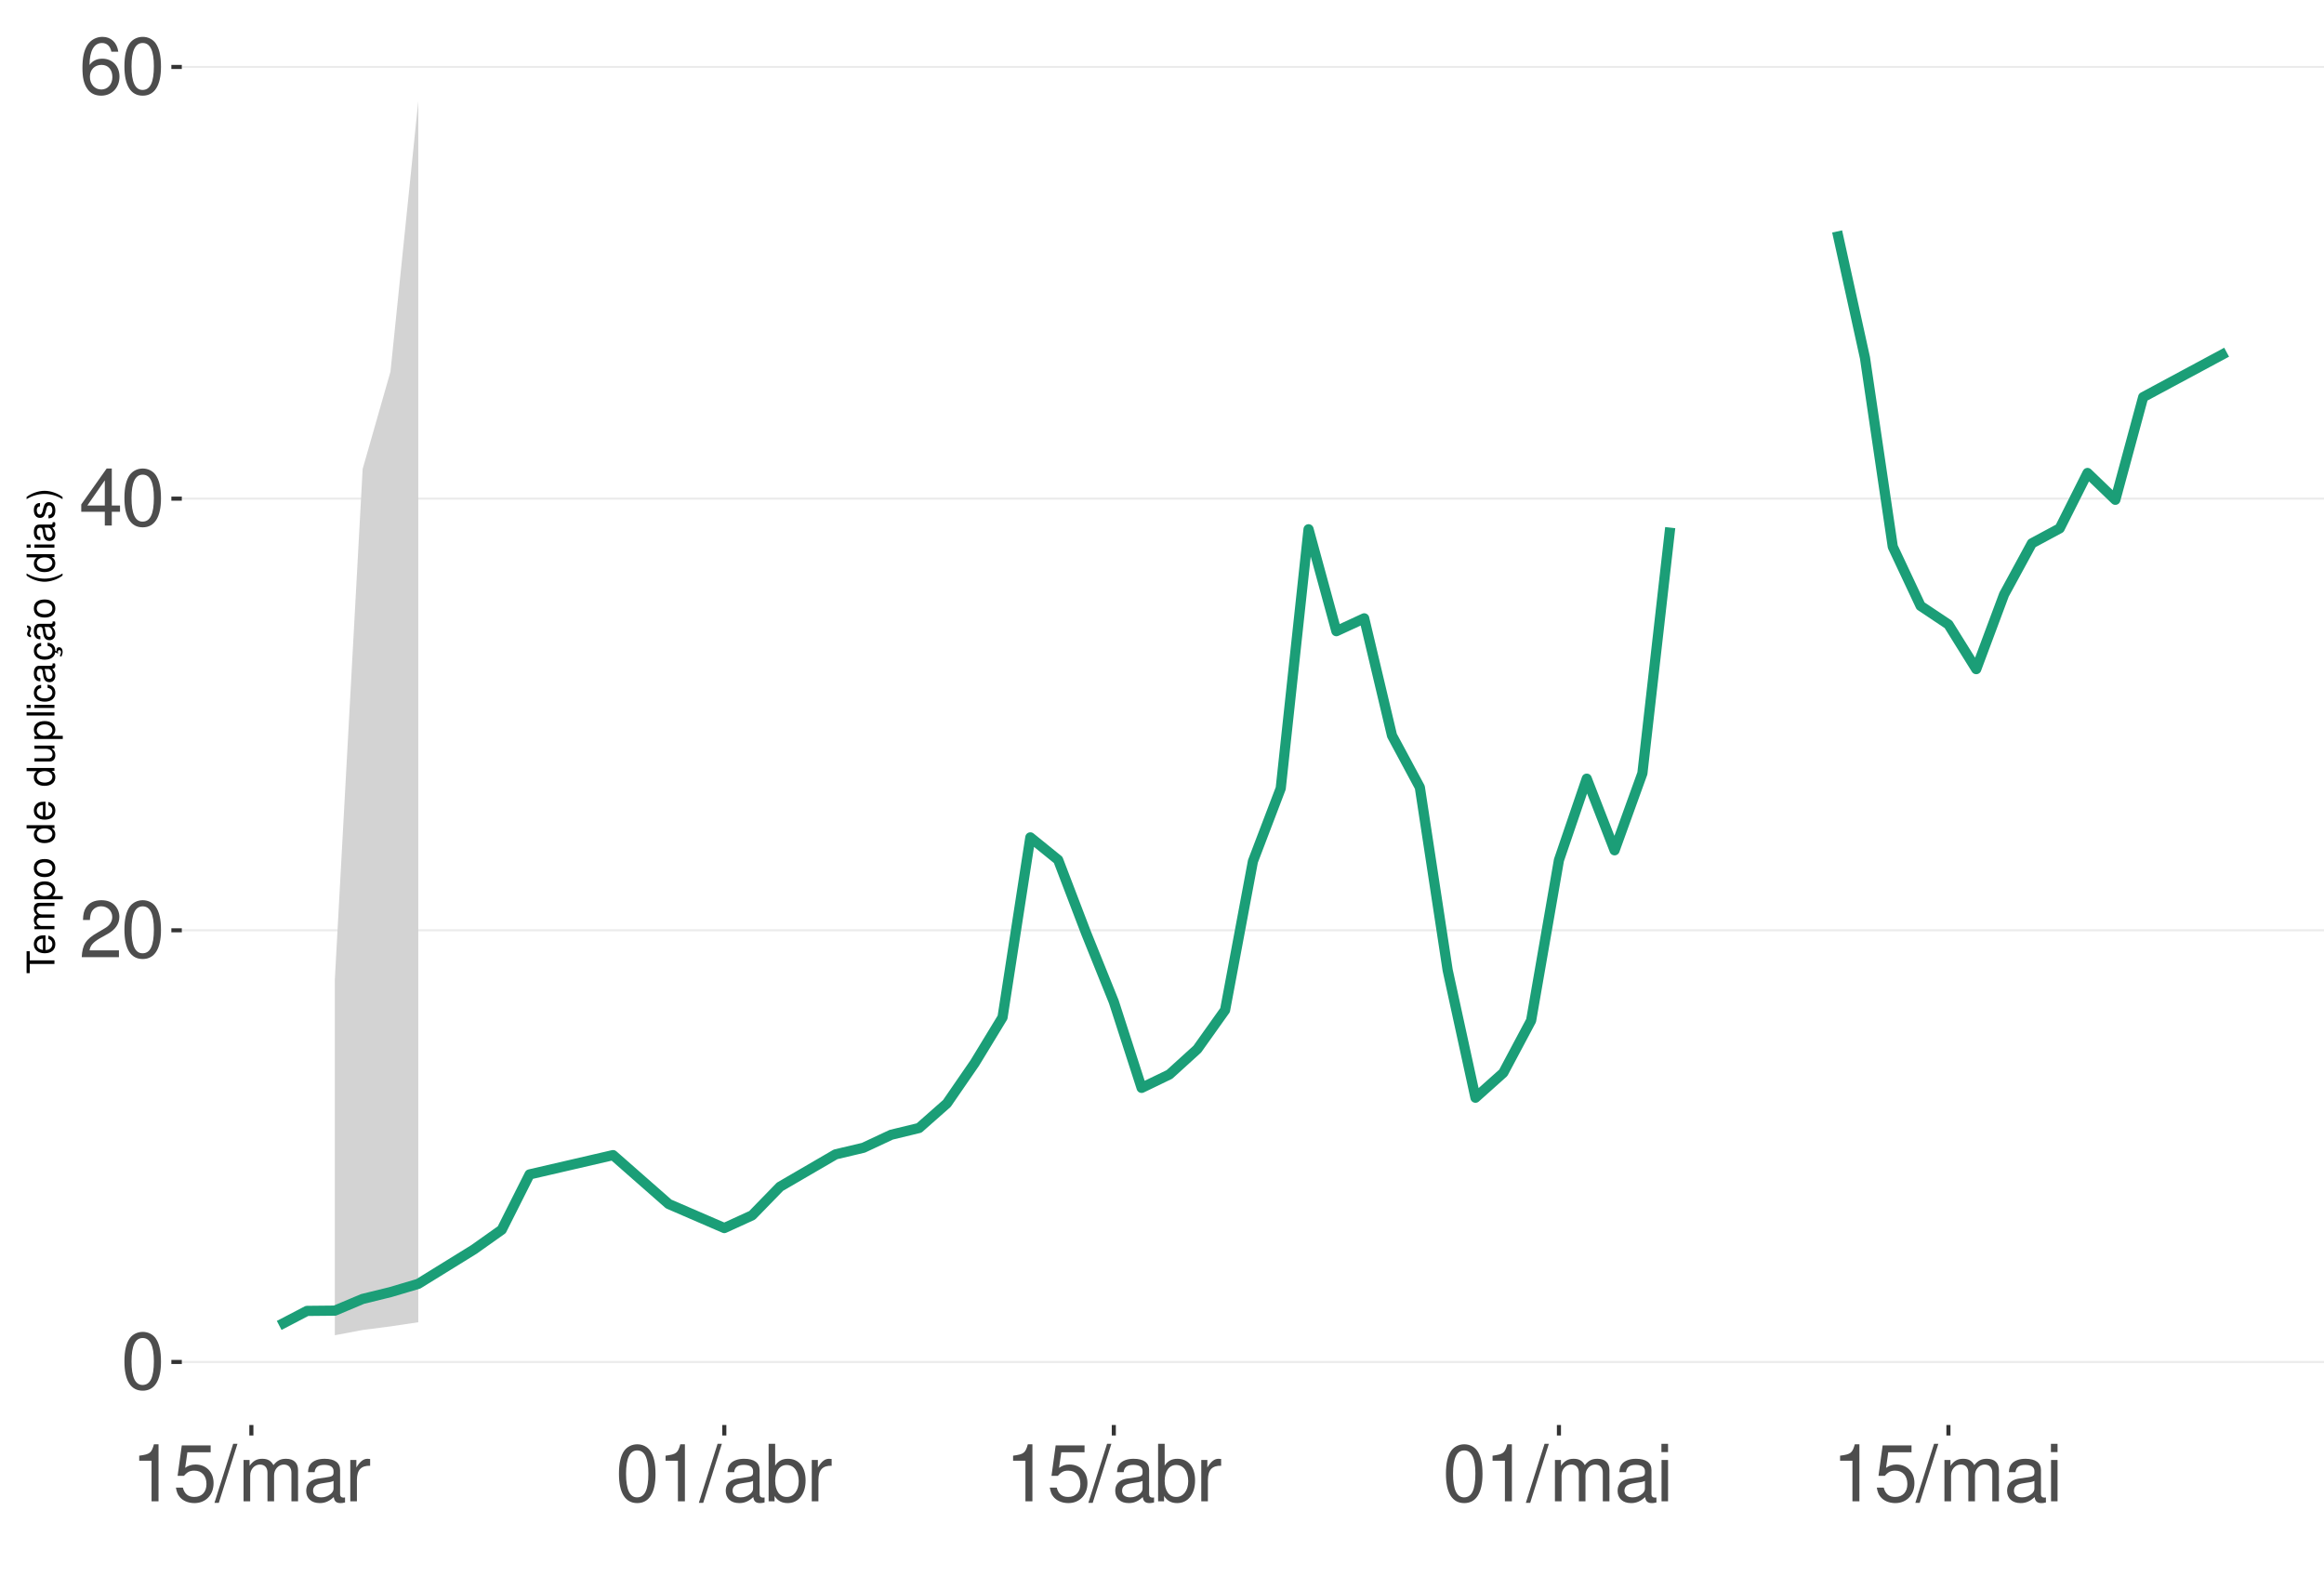
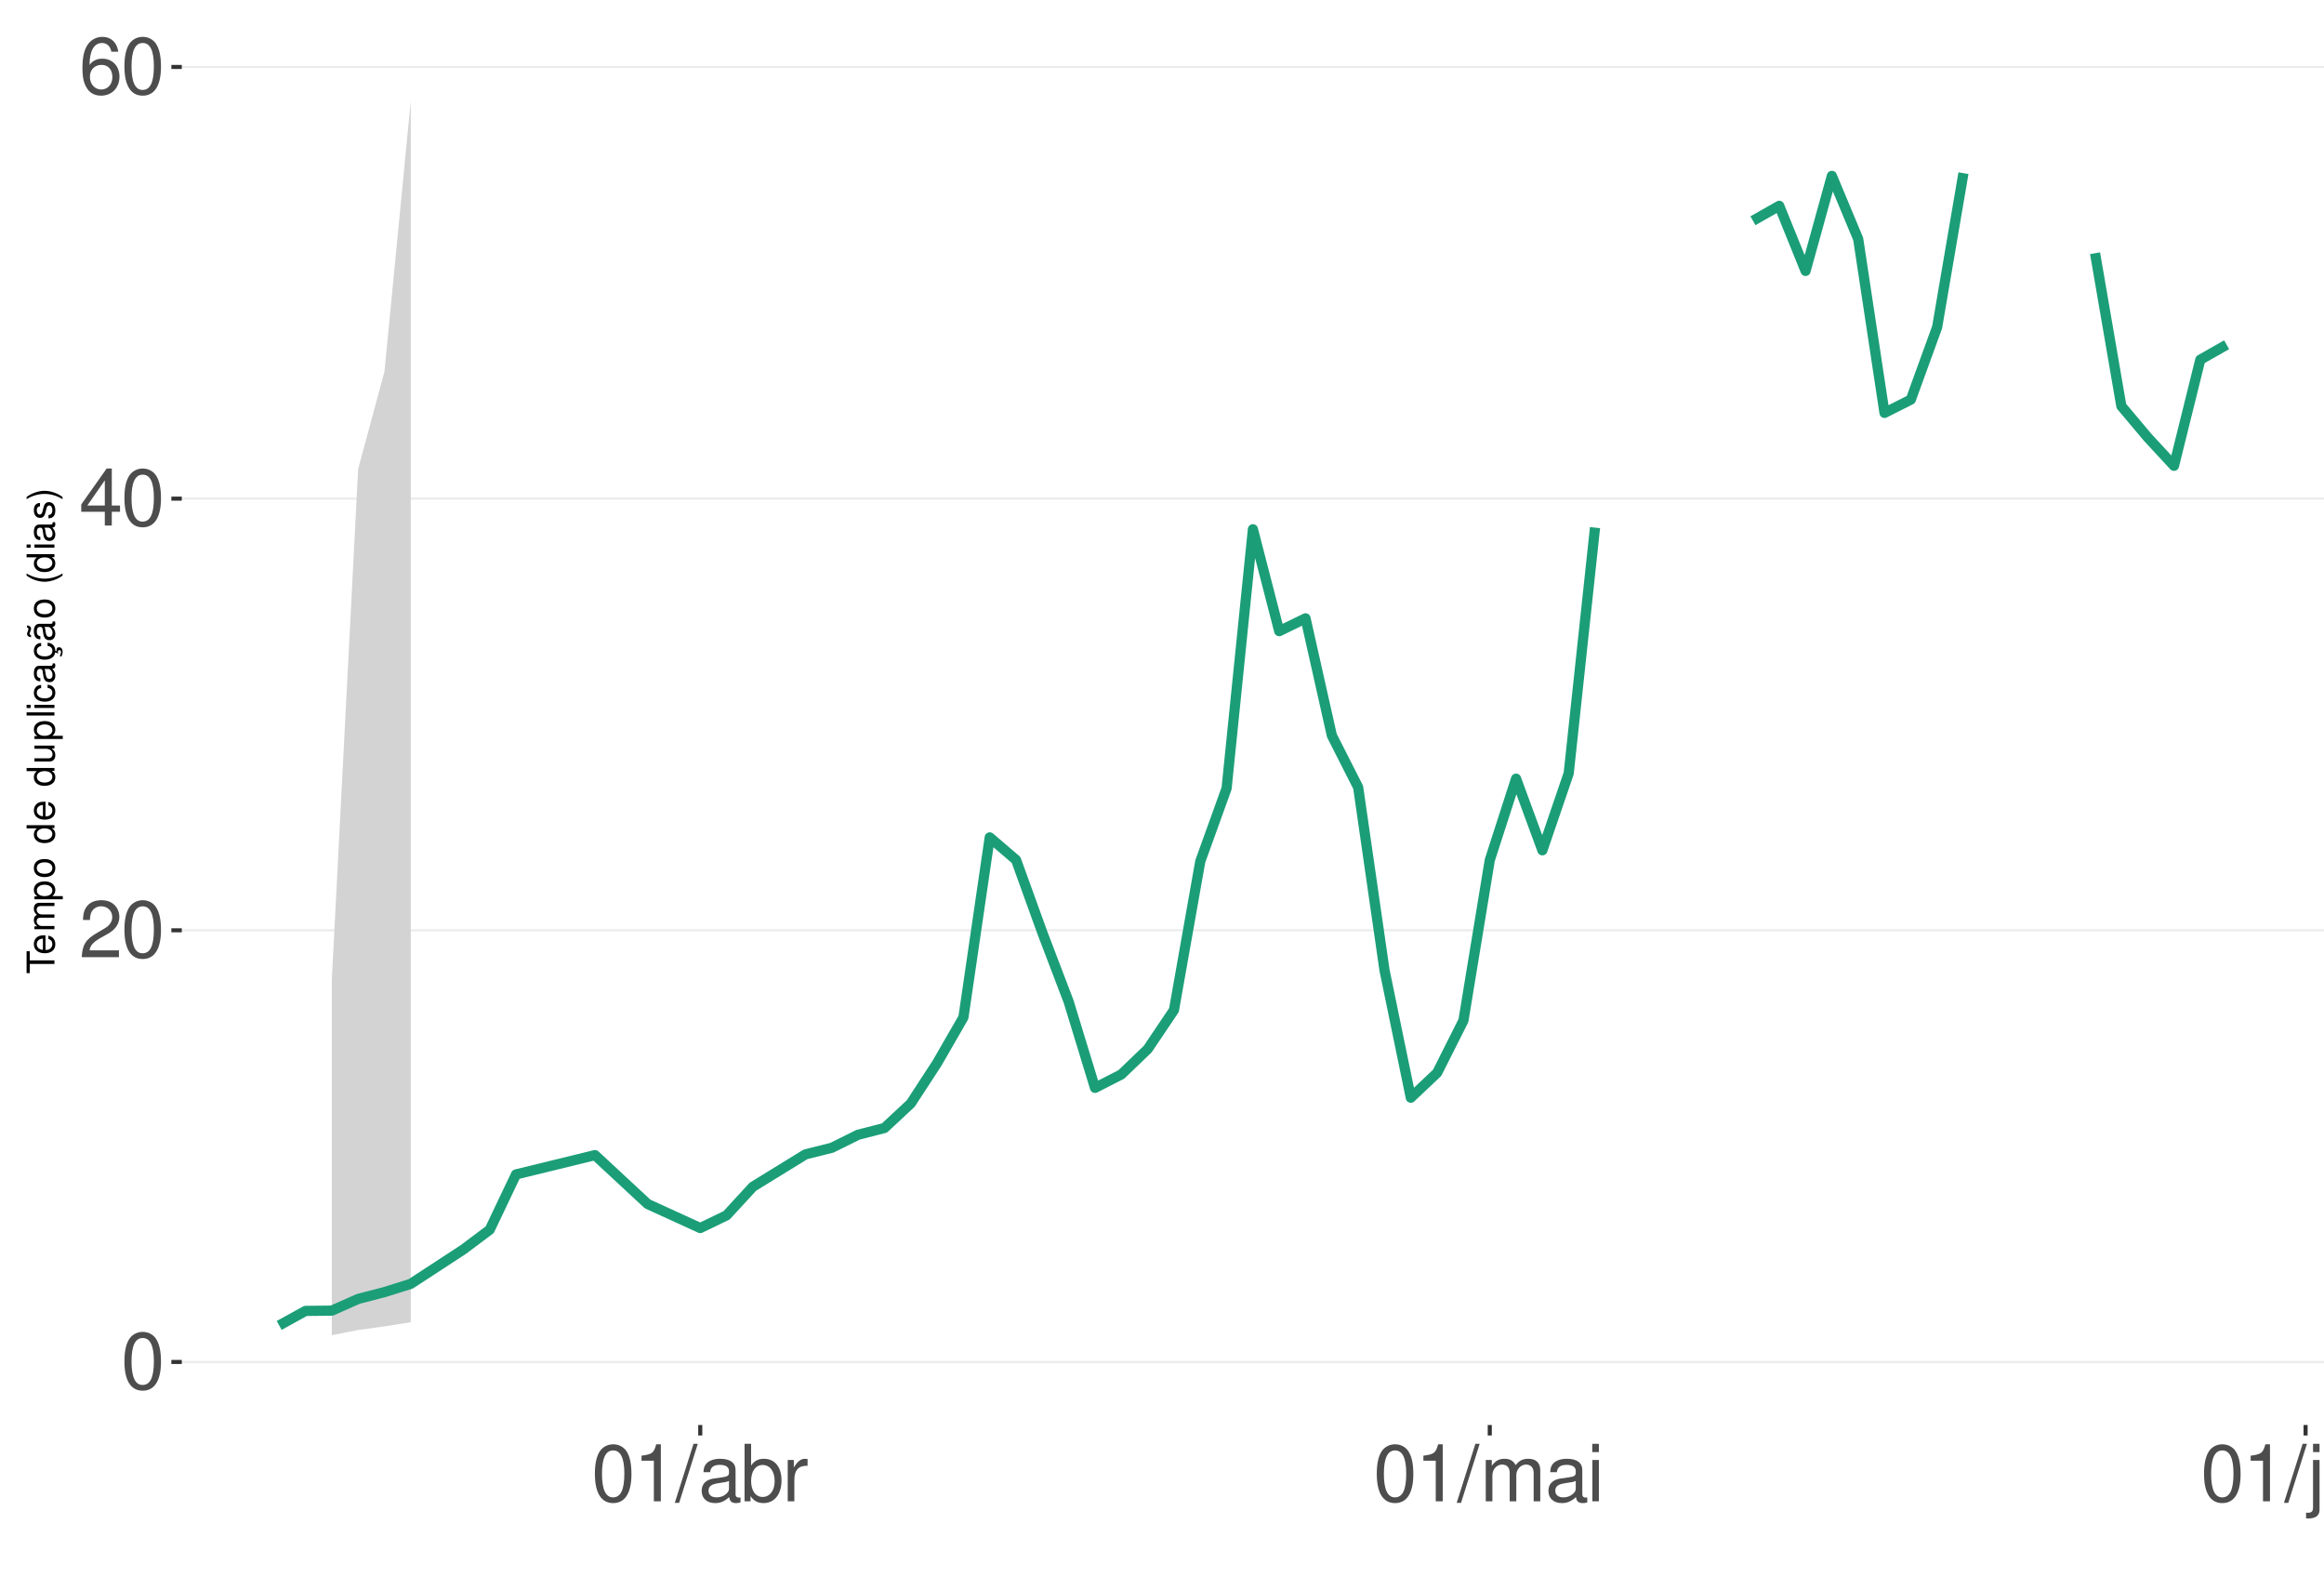
<svg xmlns="http://www.w3.org/2000/svg" xmlns:xlink="http://www.w3.org/1999/xlink" width="609pt" height="413pt" viewBox="0 0 609 413" version="1.1">
  <defs>
    <g>
      <symbol overflow="visible" id="glyph0-0">
        <path style="stroke:none;" d="" />
      </symbol>
      <symbol overflow="visible" id="glyph0-1">
        <path style="stroke:none;" d="M 5.688 -14.938 C 4.312 -14.938 3.078 -14.312 2.312 -13.297 C 1.359 -11.984 0.891 -10 0.891 -7.234 C 0.891 -2.188 2.547 0.469 5.688 0.469 C 8.781 0.469 10.469 -2.188 10.469 -7.109 C 10.469 -10 10.016 -11.938 9.047 -13.297 C 8.281 -14.328 7.062 -14.938 5.688 -14.938 Z M 5.688 -13.328 C 7.641 -13.328 8.609 -11.312 8.609 -7.266 C 8.609 -3.016 7.656 -1.031 5.641 -1.031 C 3.719 -1.031 2.75 -3.094 2.75 -7.203 C 2.75 -11.312 3.719 -13.328 5.688 -13.328 Z M 5.688 -13.328 " />
      </symbol>
      <symbol overflow="visible" id="glyph0-2">
        <path style="stroke:none;" d="M 10.453 -1.797 L 2.75 -1.797 C 2.938 -3.031 3.594 -3.828 5.391 -4.922 L 7.453 -6.078 C 9.5 -7.203 10.562 -8.734 10.562 -10.578 C 10.562 -11.812 10.062 -12.969 9.188 -13.781 C 8.328 -14.562 7.25 -14.938 5.859 -14.938 C 4 -14.938 2.625 -14.281 1.812 -13 C 1.297 -12.203 1.078 -11.281 1.031 -9.766 L 2.844 -9.766 C 2.906 -10.781 3.031 -11.375 3.281 -11.875 C 3.766 -12.781 4.703 -13.344 5.797 -13.344 C 7.453 -13.344 8.703 -12.141 8.703 -10.531 C 8.703 -9.344 8.016 -8.297 6.719 -7.562 L 4.812 -6.438 C 1.75 -4.688 0.875 -3.281 0.703 -0.016 L 10.453 -0.016 Z M 10.453 -1.797 " />
      </symbol>
      <symbol overflow="visible" id="glyph0-3">
        <path style="stroke:none;" d="M 6.75 -3.609 L 6.75 0 L 8.578 0 L 8.578 -3.609 L 10.734 -3.609 L 10.734 -5.25 L 8.578 -5.25 L 8.578 -14.938 L 7.234 -14.938 L 0.578 -5.531 L 0.578 -3.609 Z M 6.75 -5.25 L 2.172 -5.25 L 6.75 -11.844 Z M 6.75 -5.25 " />
      </symbol>
      <symbol overflow="visible" id="glyph0-4">
        <path style="stroke:none;" d="M 10.281 -11.047 C 9.938 -13.484 8.359 -14.938 6.141 -14.938 C 4.531 -14.938 3.078 -14.156 2.203 -12.812 C 1.281 -11.344 0.891 -9.516 0.891 -6.812 C 0.891 -4.297 1.234 -2.703 2.125 -1.391 C 2.906 -0.172 4.188 0.469 5.797 0.469 C 8.594 0.469 10.594 -1.609 10.594 -4.531 C 10.594 -7.266 8.734 -9.219 6.109 -9.219 C 4.672 -9.219 3.531 -8.672 2.75 -7.578 C 2.766 -11.281 3.922 -13.328 6.016 -13.328 C 7.297 -13.328 8.188 -12.5 8.469 -11.047 Z M 5.891 -7.594 C 7.641 -7.594 8.734 -6.359 8.734 -4.375 C 8.734 -2.5 7.5 -1.141 5.828 -1.141 C 4.125 -1.141 2.844 -2.562 2.844 -4.469 C 2.844 -6.328 4.094 -7.594 5.891 -7.594 Z M 5.891 -7.594 " />
      </symbol>
      <symbol overflow="visible" id="glyph0-5">
        <path style="stroke:none;" d="M 5.344 -10.641 L 5.344 0 L 7.172 0 L 7.172 -14.938 L 5.969 -14.938 C 5.328 -12.641 4.922 -12.328 2.109 -11.953 L 2.109 -10.641 Z M 5.344 -10.641 " />
      </symbol>
      <symbol overflow="visible" id="glyph0-6">
-         <path style="stroke:none;" d="M 9.828 -14.641 L 2.266 -14.641 L 1.172 -6.672 L 2.844 -6.672 C 3.703 -7.688 4.406 -8.031 5.562 -8.031 C 7.516 -8.031 8.734 -6.688 8.734 -4.531 C 8.734 -2.422 7.516 -1.141 5.531 -1.141 C 3.953 -1.141 2.969 -1.938 2.547 -3.594 L 0.719 -3.594 C 0.969 -2.391 1.172 -1.812 1.609 -1.281 C 2.438 -0.172 3.922 0.469 5.578 0.469 C 8.531 0.469 10.594 -1.672 10.594 -4.766 C 10.594 -7.656 8.672 -9.641 5.859 -9.641 C 4.828 -9.641 4 -9.375 3.156 -8.766 L 3.734 -12.844 L 9.828 -12.844 Z M 9.828 -14.641 " />
+         <path style="stroke:none;" d="M 4.734 -15.062 L -0.172 0.406 L 0.969 0.406 L 5.859 -15.062 Z M 4.734 -15.062 " />
      </symbol>
      <symbol overflow="visible" id="glyph0-7">
-         <path style="stroke:none;" d="M 4.734 -15.062 L -0.172 0.406 L 0.969 0.406 L 5.859 -15.062 Z M 4.734 -15.062 " />
+         <path style="stroke:none;" d="M 11.047 -1.016 C 10.859 -0.969 10.781 -0.969 10.672 -0.969 C 10.078 -0.969 9.75 -1.281 9.75 -1.812 L 9.75 -8.188 C 9.75 -10.094 8.344 -11.141 5.688 -11.141 C 4.094 -11.141 2.828 -10.672 2.094 -9.875 C 1.594 -9.312 1.391 -8.703 1.344 -7.625 L 3.078 -7.625 C 3.219 -8.938 4 -9.547 5.625 -9.547 C 7.188 -9.547 8.031 -8.969 8.031 -7.938 L 8.031 -7.484 C 8.016 -6.734 7.641 -6.469 6.234 -6.281 C 3.797 -5.969 3.422 -5.891 2.766 -5.625 C 1.516 -5.078 0.875 -4.125 0.875 -2.734 C 0.875 -0.766 2.234 0.469 4.422 0.469 C 5.781 0.469 6.875 0 8.094 -1.109 C 8.219 0 8.766 0.469 9.875 0.469 C 10.25 0.469 10.469 0.438 11.047 0.297 Z M 8.031 -3.406 C 8.031 -2.828 7.875 -2.484 7.359 -2 C 6.656 -1.359 5.797 -1.031 4.797 -1.031 C 3.453 -1.031 2.672 -1.672 2.672 -2.766 C 2.672 -3.906 3.406 -4.484 5.266 -4.75 C 7.109 -5 7.453 -5.078 8.031 -5.344 Z M 8.031 -3.406 " />
      </symbol>
      <symbol overflow="visible" id="glyph0-8">
+         <path style="stroke:none;" d="M 1.109 -15.062 L 1.109 0 L 2.672 0 L 2.672 -1.391 C 3.484 -0.125 4.578 0.469 6.094 0.469 C 8.938 0.469 10.797 -1.859 10.797 -5.453 C 10.797 -8.969 9.047 -11.141 6.172 -11.141 C 4.688 -11.141 3.641 -10.578 2.828 -9.359 L 2.828 -15.062 Z M 5.844 -9.516 C 7.766 -9.516 9 -7.844 9 -5.266 C 9 -2.812 7.719 -1.141 5.844 -1.141 C 4 -1.141 2.828 -2.781 2.828 -5.328 C 2.828 -7.875 4 -9.516 5.844 -9.516 Z M 5.844 -9.516 " />
+       </symbol>
+       <symbol overflow="visible" id="glyph0-9">
+         <path style="stroke:none;" d="M 1.422 -10.828 L 1.422 0 L 3.156 0 L 3.156 -5.625 C 3.188 -8.219 4.25 -9.375 6.625 -9.312 L 6.625 -11.078 C 6.344 -11.109 6.172 -11.141 5.969 -11.141 C 4.859 -11.141 4 -10.469 3.016 -8.859 L 3.016 -10.828 Z M 1.422 -10.828 " />
+       </symbol>
+       <symbol overflow="visible" id="glyph0-10">
        <path style="stroke:none;" d="M 1.453 -10.828 L 1.453 0 L 3.188 0 L 3.188 -6.797 C 3.188 -8.359 4.312 -9.625 5.719 -9.625 C 7 -9.625 7.719 -8.844 7.719 -7.453 L 7.719 0 L 9.453 0 L 9.453 -6.797 C 9.453 -8.359 10.594 -9.625 12 -9.625 C 13.266 -9.625 14 -8.812 14 -7.453 L 14 0 L 15.734 0 L 15.734 -8.125 C 15.734 -10.062 14.625 -11.141 12.594 -11.141 C 11.156 -11.141 10.281 -10.703 9.281 -9.484 C 8.641 -10.641 7.766 -11.141 6.359 -11.141 C 4.922 -11.141 3.953 -10.594 3.031 -9.297 L 3.031 -10.828 Z M 1.453 -10.828 " />
      </symbol>
-       <symbol overflow="visible" id="glyph0-9">
-         <path style="stroke:none;" d="M 11.047 -1.016 C 10.859 -0.969 10.781 -0.969 10.672 -0.969 C 10.078 -0.969 9.75 -1.281 9.75 -1.812 L 9.75 -8.188 C 9.75 -10.094 8.344 -11.141 5.688 -11.141 C 4.094 -11.141 2.828 -10.672 2.094 -9.875 C 1.594 -9.312 1.391 -8.703 1.344 -7.625 L 3.078 -7.625 C 3.219 -8.938 4 -9.547 5.625 -9.547 C 7.188 -9.547 8.031 -8.969 8.031 -7.938 L 8.031 -7.484 C 8.016 -6.734 7.641 -6.469 6.234 -6.281 C 3.797 -5.969 3.422 -5.891 2.766 -5.625 C 1.516 -5.078 0.875 -4.125 0.875 -2.734 C 0.875 -0.766 2.234 0.469 4.422 0.469 C 5.781 0.469 6.875 0 8.094 -1.109 C 8.219 0 8.766 0.469 9.875 0.469 C 10.25 0.469 10.469 0.438 11.047 0.297 Z M 8.031 -3.406 C 8.031 -2.828 7.875 -2.484 7.359 -2 C 6.656 -1.359 5.797 -1.031 4.797 -1.031 C 3.453 -1.031 2.672 -1.672 2.672 -2.766 C 2.672 -3.906 3.406 -4.484 5.266 -4.75 C 7.109 -5 7.453 -5.078 8.031 -5.344 Z M 8.031 -3.406 " />
-       </symbol>
-       <symbol overflow="visible" id="glyph0-10">
-         <path style="stroke:none;" d="M 1.422 -10.828 L 1.422 0 L 3.156 0 L 3.156 -5.625 C 3.188 -8.219 4.25 -9.375 6.625 -9.312 L 6.625 -11.078 C 6.344 -11.109 6.172 -11.141 5.969 -11.141 C 4.859 -11.141 4 -10.469 3.016 -8.859 L 3.016 -10.828 Z M 1.422 -10.828 " />
-       </symbol>
      <symbol overflow="visible" id="glyph0-11">
-         <path style="stroke:none;" d="M 1.109 -15.062 L 1.109 0 L 2.672 0 L 2.672 -1.391 C 3.484 -0.125 4.578 0.469 6.094 0.469 C 8.938 0.469 10.797 -1.859 10.797 -5.453 C 10.797 -8.969 9.047 -11.141 6.172 -11.141 C 4.688 -11.141 3.641 -10.578 2.828 -9.359 L 2.828 -15.062 Z M 5.844 -9.516 C 7.766 -9.516 9 -7.844 9 -5.266 C 9 -2.812 7.719 -1.141 5.844 -1.141 C 4 -1.141 2.828 -2.781 2.828 -5.328 C 2.828 -7.875 4 -9.516 5.844 -9.516 Z M 5.844 -9.516 " />
+         <path style="stroke:none;" d="M 3.094 -10.828 L 1.391 -10.828 L 1.391 0 L 3.094 0 Z M 3.094 -15.062 L 1.359 -15.062 L 1.359 -12.891 L 3.094 -12.891 Z M 3.094 -15.062 " />
      </symbol>
      <symbol overflow="visible" id="glyph0-12">
-         <path style="stroke:none;" d="M 3.094 -10.828 L 1.391 -10.828 L 1.391 0 L 3.094 0 Z M 3.094 -15.062 L 1.359 -15.062 L 1.359 -12.891 L 3.094 -12.891 Z M 3.094 -15.062 " />
+         <path style="stroke:none;" d="M 1.453 -10.828 L 1.453 1.562 C 1.453 2.641 1.109 3 0.047 3 C -0.078 3 -0.141 3 -0.375 2.969 L -0.375 4.438 C -0.172 4.484 -0.062 4.5 0.203 4.5 C 2.141 4.5 3.156 3.734 3.156 2.25 L 3.156 -10.828 Z M 3.156 -15.062 L 1.453 -15.062 L 1.453 -12.891 L 3.156 -12.891 Z M 3.156 -15.062 " />
+       </symbol>
+       <symbol overflow="visible" id="glyph0-13">
+         <path style="stroke:none;" d="M 9.953 0 L 9.953 -10.828 L 8.234 -10.828 L 8.234 -4.688 C 8.234 -2.484 7.078 -1.031 5.281 -1.031 C 3.922 -1.031 3.062 -1.859 3.062 -3.156 L 3.062 -10.828 L 1.344 -10.828 L 1.344 -2.484 C 1.344 -0.688 2.688 0.469 4.797 0.469 C 6.375 0.469 7.391 -0.078 8.406 -1.516 L 8.406 0 Z M 9.953 0 " />
+       </symbol>
+       <symbol overflow="visible" id="glyph0-14">
+         <path style="stroke:none;" d="M 1.453 -10.828 L 1.453 0 L 3.188 0 L 3.188 -5.969 C 3.188 -8.188 4.344 -9.625 6.109 -9.625 C 7.484 -9.625 8.344 -8.797 8.344 -7.5 L 8.344 0 L 10.062 0 L 10.062 -8.188 C 10.062 -9.984 8.719 -11.141 6.625 -11.141 C 5.016 -11.141 3.984 -10.516 3.031 -9 L 3.031 -10.828 Z M 1.453 -10.828 " />
      </symbol>
      <symbol overflow="visible" id="glyph1-0">
        <path style="stroke:none;" d="" />
      </symbol>
      <symbol overflow="visible" id="glyph1-1">
        <path style="stroke:none;" d="M -6.469 -3.547 L -6.469 -5.938 L -7.297 -5.938 L -7.297 -0.203 L -6.469 -0.203 L -6.469 -2.609 L 0 -2.609 L 0 -3.547 Z M -6.469 -3.547 " />
      </symbol>
      <symbol overflow="visible" id="glyph1-2">
        <path style="stroke:none;" d="M -2.344 -5.125 C -3.141 -5.125 -3.625 -5.062 -4.016 -4.922 C -4.875 -4.578 -5.391 -3.781 -5.391 -2.797 C -5.391 -1.344 -4.281 -0.406 -2.547 -0.406 C -0.812 -0.406 0.234 -1.297 0.234 -2.781 C 0.234 -3.984 -0.453 -4.812 -1.594 -5.016 L -1.594 -4.188 C -0.906 -3.953 -0.547 -3.484 -0.547 -2.812 C -0.547 -2.281 -0.781 -1.828 -1.219 -1.547 C -1.516 -1.344 -1.812 -1.281 -2.344 -1.266 Z M -3.016 -1.297 C -3.984 -1.359 -4.625 -1.953 -4.625 -2.797 C -4.625 -3.641 -3.953 -4.234 -3.016 -4.234 Z M -3.016 -1.297 " />
      </symbol>
      <symbol overflow="visible" id="glyph1-3">
        <path style="stroke:none;" d="M -5.234 -0.703 L 0 -0.703 L 0 -1.547 L -3.297 -1.547 C -4.047 -1.547 -4.656 -2.094 -4.656 -2.766 C -4.656 -3.391 -4.281 -3.734 -3.609 -3.734 L 0 -3.734 L 0 -4.578 L -3.297 -4.578 C -4.047 -4.578 -4.656 -5.125 -4.656 -5.812 C -4.656 -6.422 -4.266 -6.781 -3.609 -6.781 L 0 -6.781 L 0 -7.625 L -3.938 -7.625 C -4.875 -7.625 -5.391 -7.078 -5.391 -6.094 C -5.391 -5.406 -5.188 -4.984 -4.594 -4.484 C -5.156 -4.188 -5.391 -3.766 -5.391 -3.078 C -5.391 -2.375 -5.125 -1.906 -4.5 -1.469 L -5.234 -1.469 Z M -5.234 -0.703 " />
      </symbol>
      <symbol overflow="visible" id="glyph1-4">
        <path style="stroke:none;" d="M 2.188 -0.547 L 2.188 -1.375 L -0.547 -1.375 C -0.016 -1.812 0.234 -2.312 0.234 -2.984 C 0.234 -4.344 -0.859 -5.234 -2.531 -5.234 C -4.297 -5.234 -5.391 -4.375 -5.391 -2.984 C -5.391 -2.266 -5.062 -1.703 -4.453 -1.312 L -5.234 -1.312 L -5.234 -0.547 Z M -4.609 -2.844 C -4.609 -3.766 -3.797 -4.359 -2.547 -4.359 C -1.359 -4.359 -0.547 -3.75 -0.547 -2.844 C -0.547 -1.953 -1.344 -1.375 -2.578 -1.375 C -3.812 -1.375 -4.609 -1.953 -4.609 -2.844 Z M -4.609 -2.844 " />
      </symbol>
      <symbol overflow="visible" id="glyph1-5">
        <path style="stroke:none;" d="M -5.391 -2.719 C -5.391 -1.234 -4.344 -0.359 -2.578 -0.359 C -0.812 -0.359 0.234 -1.234 0.234 -2.734 C 0.234 -4.203 -0.812 -5.094 -2.547 -5.094 C -4.359 -5.094 -5.391 -4.234 -5.391 -2.719 Z M -4.625 -2.734 C -4.625 -3.672 -3.844 -4.234 -2.547 -4.234 C -1.312 -4.234 -0.547 -3.656 -0.547 -2.734 C -0.547 -1.797 -1.312 -1.234 -2.578 -1.234 C -3.844 -1.234 -4.625 -1.797 -4.625 -2.734 Z M -4.625 -2.734 " />
      </symbol>
      <symbol overflow="visible" id="glyph1-6">
        <path style="stroke:none;" d="" />
      </symbol>
      <symbol overflow="visible" id="glyph1-7">
        <path style="stroke:none;" d="M -7.297 -4.953 L -7.297 -4.125 L -4.578 -4.125 C -5.109 -3.766 -5.391 -3.203 -5.391 -2.516 C -5.391 -1.156 -4.297 -0.266 -2.625 -0.266 C -0.859 -0.266 0.234 -1.125 0.234 -2.547 C 0.234 -3.266 -0.047 -3.766 -0.688 -4.203 L 0 -4.203 L 0 -4.953 Z M -4.609 -2.656 C -4.609 -3.547 -3.812 -4.125 -2.562 -4.125 C -1.344 -4.125 -0.547 -3.547 -0.547 -2.656 C -0.547 -1.734 -1.359 -1.125 -2.578 -1.125 C -3.797 -1.125 -4.609 -1.734 -4.609 -2.656 Z M -4.609 -2.656 " />
      </symbol>
      <symbol overflow="visible" id="glyph1-8">
        <path style="stroke:none;" d="M 0 -4.812 L -5.234 -4.812 L -5.234 -3.984 L -2.266 -3.984 C -1.203 -3.984 -0.5 -3.438 -0.5 -2.562 C -0.5 -1.906 -0.906 -1.484 -1.531 -1.484 L -5.234 -1.484 L -5.234 -0.656 L -1.203 -0.656 C -0.328 -0.656 0.234 -1.297 0.234 -2.312 C 0.234 -3.094 -0.047 -3.578 -0.734 -4.062 L 0 -4.062 Z M 0 -4.812 " />
      </symbol>
      <symbol overflow="visible" id="glyph1-9">
        <path style="stroke:none;" d="M -7.297 -1.516 L -7.297 -0.688 L 0 -0.688 L 0 -1.516 Z M -7.297 -1.516 " />
      </symbol>
      <symbol overflow="visible" id="glyph1-10">
        <path style="stroke:none;" d="M -5.234 -1.5 L -5.234 -0.672 L 0 -0.672 L 0 -1.5 Z M -7.297 -1.5 L -7.297 -0.656 L -6.234 -0.656 L -6.234 -1.5 Z M -7.297 -1.5 " />
      </symbol>
      <symbol overflow="visible" id="glyph1-11">
        <path style="stroke:none;" d="M -3.484 -4.703 C -3.984 -4.672 -4.312 -4.562 -4.609 -4.359 C -5.094 -4 -5.391 -3.375 -5.391 -2.641 C -5.391 -1.219 -4.266 -0.312 -2.531 -0.312 C -0.844 -0.312 0.234 -1.203 0.234 -2.625 C 0.234 -3.875 -0.516 -4.672 -1.797 -4.766 L -1.797 -3.938 C -0.953 -3.797 -0.547 -3.359 -0.547 -2.656 C -0.547 -1.734 -1.297 -1.188 -2.531 -1.188 C -3.844 -1.188 -4.625 -1.719 -4.625 -2.625 C -4.625 -3.328 -4.203 -3.766 -3.484 -3.875 Z M -3.484 -4.703 " />
      </symbol>
      <symbol overflow="visible" id="glyph1-12">
        <path style="stroke:none;" d="M -0.484 -5.344 C -0.469 -5.266 -0.469 -5.219 -0.469 -5.172 C -0.469 -4.875 -0.625 -4.719 -0.875 -4.719 L -3.953 -4.719 C -4.891 -4.719 -5.391 -4.047 -5.391 -2.75 C -5.391 -1.984 -5.172 -1.375 -4.781 -1.016 C -4.516 -0.766 -4.203 -0.672 -3.688 -0.656 L -3.688 -1.484 C -4.328 -1.562 -4.625 -1.938 -4.625 -2.719 C -4.625 -3.484 -4.344 -3.891 -3.844 -3.891 L -3.625 -3.891 C -3.266 -3.875 -3.125 -3.703 -3.047 -3.016 C -2.891 -1.844 -2.844 -1.656 -2.719 -1.344 C -2.453 -0.734 -2 -0.422 -1.312 -0.422 C -0.375 -0.422 0.234 -1.078 0.234 -2.141 C 0.234 -2.797 0 -3.328 -0.547 -3.922 C 0 -3.984 0.234 -4.234 0.234 -4.781 C 0.234 -4.953 0.203 -5.062 0.141 -5.344 Z M -1.656 -3.891 C -1.375 -3.891 -1.203 -3.812 -0.969 -3.562 C -0.656 -3.219 -0.5 -2.812 -0.5 -2.312 C -0.5 -1.672 -0.812 -1.297 -1.344 -1.297 C -1.891 -1.297 -2.172 -1.656 -2.297 -2.547 C -2.422 -3.438 -2.453 -3.609 -2.594 -3.891 Z M -1.656 -3.891 " />
      </symbol>
      <symbol overflow="visible" id="glyph1-13">
        <path style="stroke:none;" d="M 0.234 -2.641 C 0.234 -3.875 -0.547 -4.703 -1.797 -4.766 L -1.797 -3.938 C -0.953 -3.797 -0.531 -3.359 -0.531 -2.656 C -0.531 -1.734 -1.281 -1.188 -2.516 -1.188 C -3.844 -1.188 -4.625 -1.719 -4.625 -2.625 C -4.625 -3.328 -4.203 -3.766 -3.484 -3.875 L -3.484 -4.703 C -3.984 -4.672 -4.312 -4.562 -4.609 -4.359 C -5.094 -4 -5.391 -3.375 -5.391 -2.641 C -5.391 -1.219 -4.266 -0.312 -2.531 -0.312 C -1.469 -0.312 -0.625 -0.672 -0.156 -1.312 C 0.047 -1.594 0.125 -1.812 0.203 -2.25 L 0.922 -1.938 L 0.984 -2.062 C 0.938 -2.188 0.906 -2.25 0.906 -2.375 C 0.906 -2.656 1.047 -2.828 1.281 -2.828 C 1.547 -2.828 1.734 -2.594 1.734 -2.297 C 1.734 -2.031 1.672 -1.844 1.438 -1.406 L 1.406 -1.312 L 1.812 -1.094 C 2.078 -1.75 2.141 -1.953 2.141 -2.344 C 2.141 -3.109 1.781 -3.578 1.203 -3.578 C 0.781 -3.578 0.547 -3.297 0.547 -2.797 C 0.547 -2.703 0.547 -2.641 0.562 -2.516 Z M 0.234 -2.641 " />
      </symbol>
      <symbol overflow="visible" id="glyph1-14">
        <path style="stroke:none;" d="M -0.484 -5.344 C -0.469 -5.266 -0.469 -5.219 -0.469 -5.172 C -0.469 -4.875 -0.625 -4.719 -0.875 -4.719 L -3.953 -4.719 C -4.891 -4.719 -5.391 -4.047 -5.391 -2.75 C -5.391 -1.984 -5.172 -1.375 -4.781 -1.016 C -4.516 -0.766 -4.203 -0.672 -3.688 -0.656 L -3.688 -1.484 C -4.328 -1.562 -4.625 -1.938 -4.625 -2.719 C -4.625 -3.484 -4.344 -3.891 -3.844 -3.891 L -3.625 -3.891 C -3.266 -3.875 -3.125 -3.703 -3.047 -3.016 C -2.891 -1.844 -2.844 -1.656 -2.719 -1.344 C -2.453 -0.734 -2 -0.422 -1.312 -0.422 C -0.375 -0.422 0.234 -1.078 0.234 -2.141 C 0.234 -2.797 0 -3.328 -0.547 -3.922 C 0 -3.984 0.234 -4.234 0.234 -4.781 C 0.234 -4.953 0.203 -5.062 0.141 -5.344 Z M -1.656 -3.891 C -1.375 -3.891 -1.203 -3.812 -0.969 -3.562 C -0.656 -3.219 -0.5 -2.812 -0.5 -2.312 C -0.5 -1.672 -0.812 -1.297 -1.344 -1.297 C -1.891 -1.297 -2.172 -1.656 -2.297 -2.547 C -2.422 -3.438 -2.453 -3.609 -2.594 -3.891 Z M -7.172 -3.75 C -6.922 -3.672 -6.812 -3.547 -6.812 -3.375 C -6.812 -3.25 -6.875 -2.984 -6.984 -2.734 C -7.156 -2.312 -7.172 -2.25 -7.172 -2.047 C -7.172 -1.594 -6.797 -1.297 -6.141 -1.188 L -6.141 -1.766 C -6.375 -1.812 -6.5 -1.938 -6.5 -2.094 C -6.5 -2.203 -6.469 -2.344 -6.375 -2.578 C -6.156 -3.156 -6.125 -3.234 -6.125 -3.438 C -6.125 -3.922 -6.484 -4.219 -7.172 -4.312 Z M -7.172 -3.75 " />
      </symbol>
      <symbol overflow="visible" id="glyph1-15">
        <path style="stroke:none;" d="M -7.297 -2.359 C -5.984 -1.359 -4.156 -0.734 -2.594 -0.734 C -1.016 -0.734 0.812 -1.359 2.125 -2.359 L 2.125 -2.906 C 0.688 -2.031 -0.984 -1.547 -2.594 -1.547 C -4.188 -1.547 -5.875 -2.031 -7.297 -2.906 Z M -7.297 -2.359 " />
      </symbol>
      <symbol overflow="visible" id="glyph1-16">
        <path style="stroke:none;" d="M -3.781 -4.375 C -4.812 -4.375 -5.391 -3.688 -5.391 -2.484 C -5.391 -1.266 -4.766 -0.469 -3.797 -0.469 C -2.969 -0.469 -2.578 -0.891 -2.281 -2.125 L -2.094 -2.906 C -1.953 -3.484 -1.734 -3.719 -1.375 -3.719 C -0.875 -3.719 -0.547 -3.234 -0.547 -2.5 C -0.547 -2.047 -0.672 -1.672 -0.891 -1.453 C -1.047 -1.328 -1.188 -1.266 -1.562 -1.219 L -1.562 -0.344 C -0.344 -0.375 0.234 -1.062 0.234 -2.438 C 0.234 -3.75 -0.422 -4.594 -1.438 -4.594 C -2.203 -4.594 -2.641 -4.156 -2.891 -3.109 L -3.078 -2.312 C -3.234 -1.625 -3.453 -1.344 -3.828 -1.344 C -4.312 -1.344 -4.625 -1.766 -4.625 -2.453 C -4.625 -3.125 -4.328 -3.484 -3.781 -3.5 Z M -3.781 -4.375 " />
      </symbol>
      <symbol overflow="visible" id="glyph1-17">
        <path style="stroke:none;" d="M 2.125 -0.938 C 0.812 -1.938 -1.016 -2.562 -2.578 -2.562 C -4.156 -2.562 -5.984 -1.938 -7.297 -0.938 L -7.297 -0.375 C -5.859 -1.266 -4.188 -1.75 -2.578 -1.75 C -0.984 -1.75 0.703 -1.266 2.125 -0.375 Z M 2.125 -0.938 " />
      </symbol>
    </g>
    <clipPath id="clip1">
      <path d="M 47.645 9.961 L 609 9.961 L 609 373.328 L 47.645 373.328 Z M 47.645 9.961 " />
    </clipPath>
    <clipPath id="clip2">
      <path d="M 47.645 356 L 609 356 L 609 358 L 47.645 358 Z M 47.645 356 " />
    </clipPath>
    <clipPath id="clip3">
      <path d="M 47.645 243 L 609 243 L 609 244 L 47.645 244 Z M 47.645 243 " />
    </clipPath>
    <clipPath id="clip4">
      <path d="M 47.645 130 L 609 130 L 609 131 L 47.645 131 Z M 47.645 130 " />
    </clipPath>
    <clipPath id="clip5">
      <path d="M 47.645 17 L 609 17 L 609 18 L 47.645 18 Z M 47.645 17 " />
    </clipPath>
  </defs>
  <g id="surface99">
    <rect x="0" y="0" width="609" height="413" style="fill:rgb(100%,100%,100%);fill-opacity:1;stroke:none;" />
    <rect x="0" y="0" width="609" height="413" style="fill:rgb(100%,100%,100%);fill-opacity:1;stroke:none;" />
    <path style="fill:none;stroke-width:1.067;stroke-linecap:round;stroke-linejoin:round;stroke:rgb(100%,100%,100%);stroke-opacity:1;stroke-miterlimit:10;" d="M 0 413 L 609 413 L 609 0 L 0 0 Z M 0 413 " />
    <g clip-path="url(#clip1)" clip-rule="nonzero">
      <path style=" stroke:none;fill-rule:nonzero;fill:rgb(100%,100%,100%);fill-opacity:1;" d="M 47.645 373.328 L 609 373.328 L 609 9.961 L 47.645 9.961 Z M 47.645 373.328 " />
    </g>
    <g clip-path="url(#clip2)" clip-rule="nonzero">
      <path style="fill:none;stroke-width:0.533;stroke-linecap:butt;stroke-linejoin:round;stroke:rgb(92.157%,92.157%,92.157%);stroke-opacity:1;stroke-miterlimit:10;" d="M 47.645 356.812 L 609 356.812 " />
    </g>
    <g clip-path="url(#clip3)" clip-rule="nonzero">
      <path style="fill:none;stroke-width:0.533;stroke-linecap:butt;stroke-linejoin:round;stroke:rgb(92.157%,92.157%,92.157%);stroke-opacity:1;stroke-miterlimit:10;" d="M 47.645 243.723 L 609 243.723 " />
    </g>
    <g clip-path="url(#clip4)" clip-rule="nonzero">
      <path style="fill:none;stroke-width:0.533;stroke-linecap:butt;stroke-linejoin:round;stroke:rgb(92.157%,92.157%,92.157%);stroke-opacity:1;stroke-miterlimit:10;" d="M 47.645 130.629 L 609 130.629 " />
    </g>
    <g clip-path="url(#clip5)" clip-rule="nonzero">
      <path style="fill:none;stroke-width:0.533;stroke-linecap:butt;stroke-linejoin:round;stroke:rgb(92.157%,92.157%,92.157%);stroke-opacity:1;stroke-miterlimit:10;" d="M 47.645 17.539 L 609 17.539 " />
    </g>
-     <path style=" stroke:none;fill-rule:nonzero;fill:rgb(82.745%,82.745%,82.745%);fill-opacity:1;" d="M 87.742 256.695 L 95.031 122.859 L 102.324 97.352 L 109.613 26.48 L 109.613 346.402 L 102.324 347.492 L 95.031 348.434 L 87.742 349.809 Z M 87.742 256.695 " />
-     <path style="fill:none;stroke-width:2.667;stroke-linecap:butt;stroke-linejoin:round;stroke:rgb(10.588%,61.961%,46.667%);stroke-opacity:1;stroke-miterlimit:10;" d="M 73.16 347.238 L 80.453 343.434 L 87.742 343.363 L 95.031 340.297 L 102.324 338.508 L 109.613 336.344 L 124.195 327.332 L 131.484 322.164 L 138.773 307.676 L 160.645 302.621 L 175.227 315.426 L 189.805 321.727 L 197.098 318.395 L 204.387 310.902 L 218.969 302.418 L 226.258 300.695 L 233.547 297.281 L 240.84 295.516 L 248.129 289.086 L 255.418 278.508 L 262.711 266.531 L 270 219.379 L 277.289 225.281 L 284.582 244.359 L 291.871 262.441 L 299.16 285.004 L 306.453 281.484 L 313.742 274.863 L 321.031 264.625 L 328.324 225.664 L 335.613 206.535 L 342.902 138.66 L 350.195 165.355 L 357.484 161.992 L 364.773 192.699 L 372.066 206.266 L 379.355 254.16 L 386.645 287.578 L 393.934 281.062 L 401.227 267.359 L 408.516 225.344 L 415.805 203.996 L 423.098 222.762 L 430.387 202.586 L 437.676 138.227 " />
-     <path style="fill:none;stroke-width:2.667;stroke-linecap:butt;stroke-linejoin:round;stroke:rgb(10.588%,61.961%,46.667%);stroke-opacity:1;stroke-miterlimit:10;" d="M 481.418 60.637 L 488.711 93.746 L 496 143.234 L 503.289 158.734 L 510.582 163.602 L 517.871 175.301 L 525.16 155.762 L 532.453 142.344 L 539.742 138.422 L 547.031 123.914 L 554.324 130.938 L 561.613 104.035 L 568.902 100.113 L 576.195 96.195 L 583.484 92.273 " />
+     <path style=" stroke:none;fill-rule:nonzero;fill:rgb(82.745%,82.745%,82.745%);fill-opacity:1;" d="M 86.953 256.695 L 93.852 122.859 L 100.746 97.352 L 107.641 26.48 L 107.641 346.402 L 100.746 347.492 L 93.852 348.434 L 86.953 349.809 Z M 86.953 256.695 " />
+     <path style="fill:none;stroke-width:2.667;stroke-linecap:butt;stroke-linejoin:round;stroke:rgb(10.588%,61.961%,46.667%);stroke-opacity:1;stroke-miterlimit:10;" d="M 73.16 347.238 L 80.059 343.434 L 86.953 343.363 L 93.852 340.297 L 100.746 338.508 L 107.641 336.344 L 121.434 327.332 L 128.332 322.164 L 135.227 307.676 L 155.918 302.621 L 169.707 315.426 L 183.5 321.727 L 190.398 318.395 L 197.293 310.902 L 211.086 302.418 L 217.984 300.695 L 224.879 297.281 L 231.773 295.516 L 238.672 289.086 L 245.566 278.508 L 252.465 266.531 L 259.359 219.379 L 266.258 225.281 L 273.152 244.359 L 280.047 262.441 L 286.945 285.004 L 293.84 281.484 L 300.738 274.863 L 307.633 264.625 L 314.531 225.664 L 321.426 206.535 L 328.324 138.66 L 335.219 165.355 L 342.113 161.992 L 349.012 192.699 L 355.906 206.266 L 362.805 254.16 L 369.699 287.578 L 376.598 281.062 L 383.492 267.359 L 390.391 225.344 L 397.285 203.996 L 404.18 222.762 L 411.078 202.586 L 417.973 138.227 " />
+     <path style="fill:none;stroke-width:2.667;stroke-linecap:butt;stroke-linejoin:round;stroke:rgb(10.588%,61.961%,46.667%);stroke-opacity:1;stroke-miterlimit:10;" d="M 459.352 57.836 L 466.246 53.918 L 473.145 70.977 L 480.039 46.078 L 486.938 62.617 L 493.832 108.172 L 500.73 104.688 L 507.625 85.703 L 514.52 45.367 " />
+     <path style="fill:none;stroke-width:2.667;stroke-linecap:butt;stroke-linejoin:round;stroke:rgb(10.588%,61.961%,46.667%);stroke-opacity:1;stroke-miterlimit:10;" d="M 549.004 66.336 L 555.898 106.387 L 562.797 114.582 L 569.691 122.031 L 576.586 94.234 L 583.484 90.316 " />
    <g style="fill:rgb(30.196%,30.196%,30.196%);fill-opacity:1;">
      <use xlink:href="#glyph0-1" x="31.715" y="363.866" />
    </g>
    <g style="fill:rgb(30.196%,30.196%,30.196%);fill-opacity:1;">
      <use xlink:href="#glyph0-2" x="20.715" y="250.776" />
      <use xlink:href="#glyph0-1" x="31.715" y="250.776" />
    </g>
    <g style="fill:rgb(30.196%,30.196%,30.196%);fill-opacity:1;">
      <use xlink:href="#glyph0-3" x="20.715" y="137.683" />
      <use xlink:href="#glyph0-1" x="31.715" y="137.683" />
    </g>
    <g style="fill:rgb(30.196%,30.196%,30.196%);fill-opacity:1;">
      <use xlink:href="#glyph0-4" x="20.715" y="24.593" />
      <use xlink:href="#glyph0-1" x="31.715" y="24.593" />
    </g>
    <path style="fill:none;stroke-width:1.067;stroke-linecap:butt;stroke-linejoin:round;stroke:rgb(20%,20%,20%);stroke-opacity:1;stroke-miterlimit:10;" d="M 44.906 356.812 L 47.645 356.812 " />
    <path style="fill:none;stroke-width:1.067;stroke-linecap:butt;stroke-linejoin:round;stroke:rgb(20%,20%,20%);stroke-opacity:1;stroke-miterlimit:10;" d="M 44.906 243.723 L 47.645 243.723 " />
    <path style="fill:none;stroke-width:1.067;stroke-linecap:butt;stroke-linejoin:round;stroke:rgb(20%,20%,20%);stroke-opacity:1;stroke-miterlimit:10;" d="M 44.906 130.629 L 47.645 130.629 " />
    <path style="fill:none;stroke-width:1.067;stroke-linecap:butt;stroke-linejoin:round;stroke:rgb(20%,20%,20%);stroke-opacity:1;stroke-miterlimit:10;" d="M 44.906 17.539 L 47.645 17.539 " />
-     <path style="fill:none;stroke-width:1.067;stroke-linecap:butt;stroke-linejoin:round;stroke:rgb(20%,20%,20%);stroke-opacity:1;stroke-miterlimit:10;" d="M 65.871 376.07 L 65.871 373.328 " />
-     <path style="fill:none;stroke-width:1.067;stroke-linecap:butt;stroke-linejoin:round;stroke:rgb(20%,20%,20%);stroke-opacity:1;stroke-miterlimit:10;" d="M 189.805 376.07 L 189.805 373.328 " />
-     <path style="fill:none;stroke-width:1.067;stroke-linecap:butt;stroke-linejoin:round;stroke:rgb(20%,20%,20%);stroke-opacity:1;stroke-miterlimit:10;" d="M 291.871 376.07 L 291.871 373.328 " />
-     <path style="fill:none;stroke-width:1.067;stroke-linecap:butt;stroke-linejoin:round;stroke:rgb(20%,20%,20%);stroke-opacity:1;stroke-miterlimit:10;" d="M 408.516 376.07 L 408.516 373.328 " />
-     <path style="fill:none;stroke-width:1.067;stroke-linecap:butt;stroke-linejoin:round;stroke:rgb(20%,20%,20%);stroke-opacity:1;stroke-miterlimit:10;" d="M 510.582 376.07 L 510.582 373.328 " />
-     <g style="fill:rgb(30.196%,30.196%,30.196%);fill-opacity:1;">
-       <use xlink:href="#glyph0-5" x="34.371" y="393.315" />
-       <use xlink:href="#glyph0-6" x="45.371" y="393.315" />
-       <use xlink:href="#glyph0-7" x="56.371" y="393.315" />
-       <use xlink:href="#glyph0-8" x="62.371" y="393.315" />
-       <use xlink:href="#glyph0-9" x="79.371" y="393.315" />
-       <use xlink:href="#glyph0-10" x="90.371" y="393.315" />
-     </g>
-     <g style="fill:rgb(30.196%,30.196%,30.196%);fill-opacity:1;">
-       <use xlink:href="#glyph0-1" x="161.305" y="393.315" />
-       <use xlink:href="#glyph0-5" x="172.305" y="393.315" />
-       <use xlink:href="#glyph0-7" x="183.305" y="393.315" />
-       <use xlink:href="#glyph0-9" x="189.305" y="393.315" />
-       <use xlink:href="#glyph0-11" x="200.305" y="393.315" />
-       <use xlink:href="#glyph0-10" x="211.305" y="393.315" />
-     </g>
-     <g style="fill:rgb(30.196%,30.196%,30.196%);fill-opacity:1;">
-       <use xlink:href="#glyph0-5" x="263.371" y="393.315" />
-       <use xlink:href="#glyph0-6" x="274.371" y="393.315" />
-       <use xlink:href="#glyph0-7" x="285.371" y="393.315" />
-       <use xlink:href="#glyph0-9" x="291.371" y="393.315" />
-       <use xlink:href="#glyph0-11" x="302.371" y="393.315" />
-       <use xlink:href="#glyph0-10" x="313.371" y="393.315" />
-     </g>
-     <g style="fill:rgb(30.196%,30.196%,30.196%);fill-opacity:1;">
-       <use xlink:href="#glyph0-1" x="378.016" y="393.315" />
-       <use xlink:href="#glyph0-5" x="389.016" y="393.315" />
-       <use xlink:href="#glyph0-7" x="400.016" y="393.315" />
-       <use xlink:href="#glyph0-8" x="406.016" y="393.315" />
-       <use xlink:href="#glyph0-9" x="423.016" y="393.315" />
-       <use xlink:href="#glyph0-12" x="434.016" y="393.315" />
-     </g>
-     <g style="fill:rgb(30.196%,30.196%,30.196%);fill-opacity:1;">
-       <use xlink:href="#glyph0-5" x="480.082" y="393.315" />
-       <use xlink:href="#glyph0-6" x="491.082" y="393.315" />
-       <use xlink:href="#glyph0-7" x="502.082" y="393.315" />
-       <use xlink:href="#glyph0-8" x="508.082" y="393.315" />
-       <use xlink:href="#glyph0-9" x="525.082" y="393.315" />
-       <use xlink:href="#glyph0-12" x="536.082" y="393.315" />
+     <path style="fill:none;stroke-width:1.067;stroke-linecap:butt;stroke-linejoin:round;stroke:rgb(20%,20%,20%);stroke-opacity:1;stroke-miterlimit:10;" d="M 183.5 376.07 L 183.5 373.328 " />
+     <path style="fill:none;stroke-width:1.067;stroke-linecap:butt;stroke-linejoin:round;stroke:rgb(20%,20%,20%);stroke-opacity:1;stroke-miterlimit:10;" d="M 390.391 376.07 L 390.391 373.328 " />
+     <path style="fill:none;stroke-width:1.067;stroke-linecap:butt;stroke-linejoin:round;stroke:rgb(20%,20%,20%);stroke-opacity:1;stroke-miterlimit:10;" d="M 604.172 376.07 L 604.172 373.328 " />
+     <g style="fill:rgb(30.196%,30.196%,30.196%);fill-opacity:1;">
+       <use xlink:href="#glyph0-1" x="155" y="393.315" />
+       <use xlink:href="#glyph0-5" x="166" y="393.315" />
+       <use xlink:href="#glyph0-6" x="177" y="393.315" />
+       <use xlink:href="#glyph0-7" x="183" y="393.315" />
+       <use xlink:href="#glyph0-8" x="194" y="393.315" />
+       <use xlink:href="#glyph0-9" x="205" y="393.315" />
+     </g>
+     <g style="fill:rgb(30.196%,30.196%,30.196%);fill-opacity:1;">
+       <use xlink:href="#glyph0-1" x="359.891" y="393.315" />
+       <use xlink:href="#glyph0-5" x="370.891" y="393.315" />
+       <use xlink:href="#glyph0-6" x="381.891" y="393.315" />
+       <use xlink:href="#glyph0-10" x="387.891" y="393.315" />
+       <use xlink:href="#glyph0-7" x="404.891" y="393.315" />
+       <use xlink:href="#glyph0-11" x="415.891" y="393.315" />
+     </g>
+     <g style="fill:rgb(30.196%,30.196%,30.196%);fill-opacity:1;">
+       <use xlink:href="#glyph0-1" x="576.672" y="393.315" />
+       <use xlink:href="#glyph0-5" x="587.672" y="393.315" />
+       <use xlink:href="#glyph0-6" x="598.672" y="393.315" />
+       <use xlink:href="#glyph0-12" x="604.672" y="393.315" />
+       <use xlink:href="#glyph0-13" x="609.672" y="393.315" />
+       <use xlink:href="#glyph0-14" x="620.672" y="393.315" />
    </g>
    <g style="fill:rgb(0%,0%,0%);fill-opacity:1;">
      <use xlink:href="#glyph1-1" x="14.263" y="255.145" />
      <use xlink:href="#glyph1-2" x="14.263" y="250.145" />
      <use xlink:href="#glyph1-3" x="14.263" y="244.145" />
      <use xlink:href="#glyph1-4" x="14.263" y="236.145" />
      <use xlink:href="#glyph1-5" x="14.263" y="230.145" />
      <use xlink:href="#glyph1-6" x="14.263" y="224.145" />
      <use xlink:href="#glyph1-7" x="14.263" y="221.145" />
      <use xlink:href="#glyph1-2" x="14.263" y="215.145" />
      <use xlink:href="#glyph1-6" x="14.263" y="209.145" />
      <use xlink:href="#glyph1-7" x="14.263" y="206.145" />
      <use xlink:href="#glyph1-8" x="14.263" y="200.145" />
      <use xlink:href="#glyph1-4" x="14.263" y="194.145" />
      <use xlink:href="#glyph1-9" x="14.263" y="188.145" />
      <use xlink:href="#glyph1-10" x="14.263" y="186.145" />
      <use xlink:href="#glyph1-11" x="14.263" y="184.145" />
      <use xlink:href="#glyph1-12" x="14.263" y="179.145" />
      <use xlink:href="#glyph1-13" x="14.263" y="173.145" />
      <use xlink:href="#glyph1-14" x="14.263" y="168.145" />
      <use xlink:href="#glyph1-5" x="14.263" y="162.145" />
      <use xlink:href="#glyph1-6" x="14.263" y="156.145" />
      <use xlink:href="#glyph1-15" x="14.263" y="153.145" />
      <use xlink:href="#glyph1-7" x="14.263" y="150.145" />
      <use xlink:href="#glyph1-10" x="14.263" y="144.145" />
      <use xlink:href="#glyph1-12" x="14.263" y="142.145" />
      <use xlink:href="#glyph1-16" x="14.263" y="136.145" />
      <use xlink:href="#glyph1-17" x="14.263" y="131.145" />
    </g>
  </g>
</svg>
